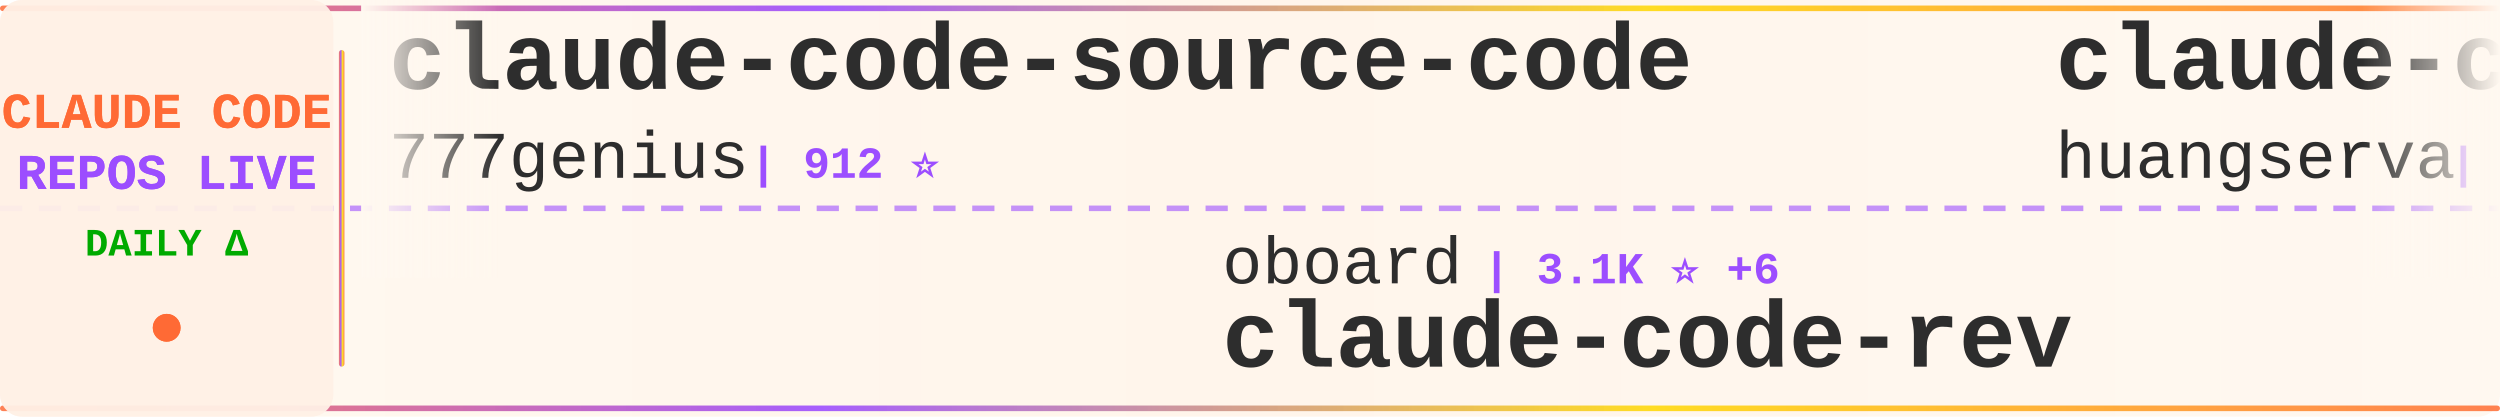
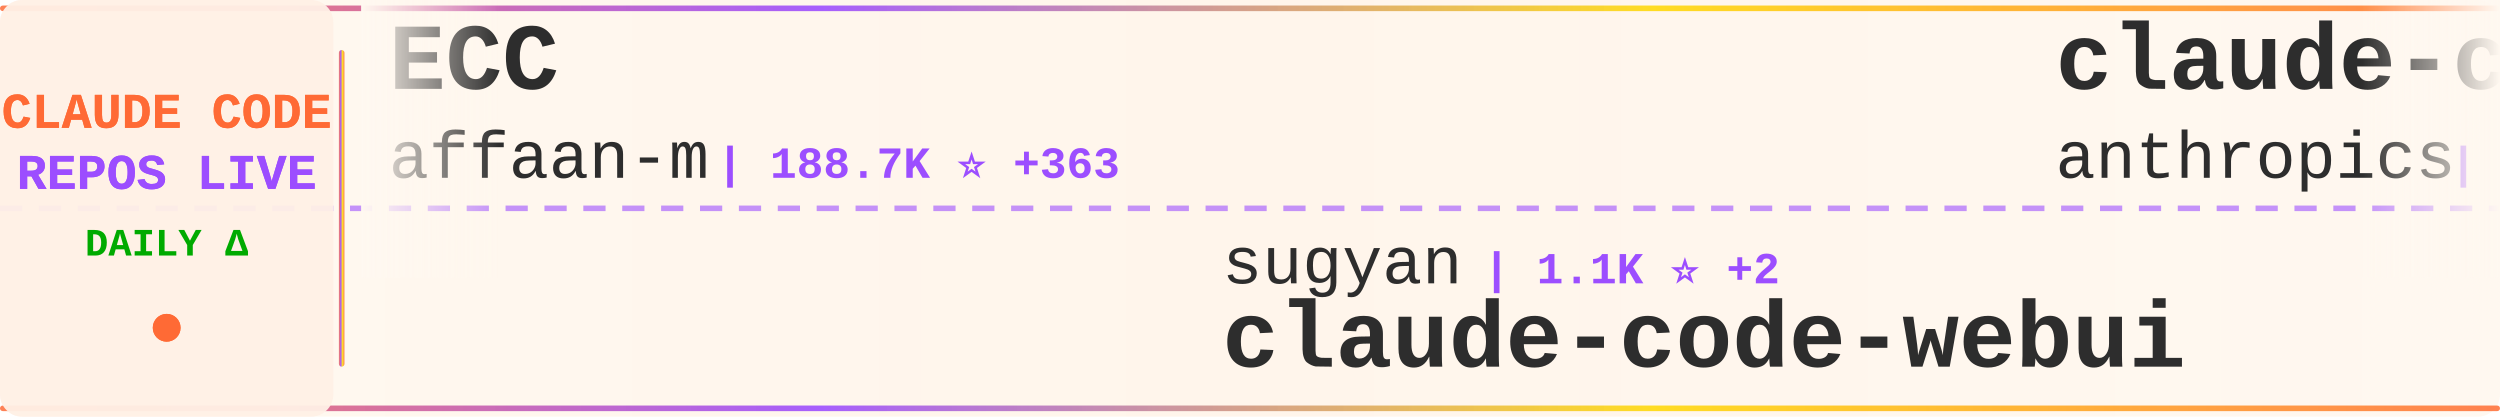
<svg xmlns="http://www.w3.org/2000/svg" width="900" height="150">
  <defs>
    <linearGradient id="tickerBg" x1="0%" y1="0%" x2="100%" y2="0%">
      <stop offset="0%" style="stop-color:#fff8f0;stop-opacity:0.98" />
      <stop offset="50%" style="stop-color:#fff5eb;stop-opacity:1" />
      <stop offset="100%" style="stop-color:#fff8f0;stop-opacity:0.98" />
    </linearGradient>
    <linearGradient id="borderGrad" x1="0%" y1="0%" x2="100%" y2="0%">
      <stop offset="0%" style="stop-color:#FF6B35;stop-opacity:0.85">
        <animate attributeName="stop-opacity" values="0.85;1;0.85" dur="2s" repeatCount="indefinite" />
      </stop>
      <stop offset="33%" style="stop-color:#9C4EFF;stop-opacity:0.9">
        <animate attributeName="stop-opacity" values="0.9;1;0.9" dur="2.2s" repeatCount="indefinite" />
      </stop>
      <stop offset="66%" style="stop-color:#FFD700;stop-opacity:0.85">
        <animate attributeName="stop-opacity" values="0.85;1;0.85" dur="1.8s" repeatCount="indefinite" />
      </stop>
      <stop offset="100%" style="stop-color:#FF6B35;stop-opacity:0.85">
        <animate attributeName="stop-opacity" values="0.85;1;0.85" dur="2s" repeatCount="indefinite" />
      </stop>
    </linearGradient>
    <filter id="textGlow">
      <feGaussianBlur stdDeviation="0.15" result="coloredBlur" />
      <feMerge>
        <feMergeNode in="coloredBlur" />
        <feMergeNode in="SourceGraphic" />
      </feMerge>
    </filter>
    <filter id="metricGlow">
      <feGaussianBlur stdDeviation="0.2" result="coloredBlur" />
      <feMerge>
        <feMergeNode in="coloredBlur" />
        <feMergeNode in="SourceGraphic" />
      </feMerge>
    </filter>
    <linearGradient id="leftFade" x1="0%" y1="0%" x2="100%" y2="0%">
      <stop offset="0%" style="stop-color:#fff8f0;stop-opacity:1" />
      <stop offset="100%" style="stop-color:#fff8f0;stop-opacity:0" />
    </linearGradient>
    <linearGradient id="rightFade" x1="0%" y1="0%" x2="100%" y2="0%">
      <stop offset="0%" style="stop-color:#fff8f0;stop-opacity:0" />
      <stop offset="100%" style="stop-color:#fff8f0;stop-opacity:1" />
    </linearGradient>
  </defs>
  <rect width="900" height="150" fill="url(#tickerBg)" rx="8" />
  <rect x="0" y="2" width="900" height="2" fill="url(#borderGrad)" rx="1" />
  <rect x="0" y="146" width="900" height="2" fill="url(#borderGrad)" rx="1" />
  <line x1="0" y1="75" x2="900" y2="75" stroke="#9C4EFF" stroke-width="2" stroke-dasharray="8 6" opacity="0.6" />
  <rect x="0" y="0" width="120" height="150" fill="#fff0e6" opacity="0.95" rx="8" />
  <text x="60" y="46" font-family="'Courier New', monospace" font-size="18" font-weight="bold" fill="#FF6B35" text-anchor="middle" filter="url(#textGlow)">
    CLAUDE CODE
  </text>
  <text x="60" y="68" font-family="'Courier New', monospace" font-size="18" font-weight="bold" fill="#9C4EFF" text-anchor="middle" filter="url(#textGlow)">
    REPOS LIVE
  </text>
  <text x="60" y="92" font-family="'Courier New', monospace" font-size="14" font-weight="bold" fill="#00aa00" text-anchor="middle">
    DAILY Δ
  </text>
  <circle cx="60" cy="118" r="5" fill="#FF6B35" filter="url(#metricGlow)">
    <animate attributeName="r" values="4;6;4" dur="1.5s" repeatCount="indefinite" />
    <animate attributeName="opacity" values="0.6;1;0.6" dur="1.5s" repeatCount="indefinite" />
  </circle>
  <rect x="122" y="18" width="2" height="114" fill="url(#borderGrad)" rx="1" />
  <clipPath id="tickerClip">
    <rect x="130" y="0" width="770" height="150" />
  </clipPath>
  <g clip-path="url(#tickerClip)">
    <g id="tickerItems">
      <animateTransform attributeName="transform" attributeType="XML" type="translate" from="0 0" to="-3000 0" dur="54s" repeatCount="indefinite" />
      <g transform="translate(0, 0)">
-         <text x="140" y="32" font-family="'Courier New', monospace" font-size="34" font-weight="bold" fill="#2d2d2d">claude-code-source-code</text>
-         <text x="140" y="64" font-family="'Courier New', monospace" font-size="24" font-weight="normal" fill="#2d2d2d" opacity="1.0">777genius</text>
-         <text x="270" y="64" font-family="'Courier New', monospace" font-size="16" font-weight="bold" fill="#9C4EFF"> | 912 ⭐</text>
+         <text x="140" y="32" font-family="'Courier New', monospace" font-size="34" font-weight="bold" fill="#2d2d2d">ECC</text>
+         <text x="140" y="64" font-family="'Courier New', monospace" font-size="24" font-weight="normal" fill="#2d2d2d" opacity="1.0">affaan-m</text>
+         <text x="258" y="64" font-family="'Courier New', monospace" font-size="16" font-weight="bold" fill="#9C4EFF"> | 188.7K ⭐ +363</text>
      </g>
      <g transform="translate(300, 0)">
-         <text x="140" y="102" font-family="'Courier New', monospace" font-size="24" font-weight="normal" fill="#2d2d2d" opacity="1.0">oboard</text>
-         <text x="234" y="102" font-family="'Courier New', monospace" font-size="16" font-weight="bold" fill="#9C4EFF"> | 3.1K ⭐ +6</text>
-         <text x="140" y="132" font-family="'Courier New', monospace" font-size="34" font-weight="bold" fill="#2d2d2d">claude-code-rev</text>
+         <text x="140" y="102" font-family="'Courier New', monospace" font-size="24" font-weight="normal" fill="#2d2d2d" opacity="1.0">sugyan</text>
+         <text x="234" y="102" font-family="'Courier New', monospace" font-size="16" font-weight="bold" fill="#9C4EFF"> | 1.1K ⭐ +2</text>
+         <text x="140" y="132" font-family="'Courier New', monospace" font-size="34" font-weight="bold" fill="#2d2d2d">claude-code-webui</text>
      </g>
      <g transform="translate(600, 0)">
-         <text x="140" y="32" font-family="'Courier New', monospace" font-size="34" font-weight="bold" fill="#2d2d2d">claude-code-cli</text>
-         <text x="140" y="64" font-family="'Courier New', monospace" font-size="24" font-weight="normal" fill="#2d2d2d" opacity="1.0">huangserva</text>
-         <text x="282" y="64" font-family="'Courier New', monospace" font-size="16" font-weight="bold" fill="#9C4EFF"> | 588 ⭐</text>
+         <text x="140" y="32" font-family="'Courier New', monospace" font-size="34" font-weight="bold" fill="#2d2d2d">claude-code-security-rev...</text>
+         <text x="140" y="64" font-family="'Courier New', monospace" font-size="24" font-weight="normal" fill="#2d2d2d" opacity="1.0">anthropics</text>
+         <text x="282" y="64" font-family="'Courier New', monospace" font-size="16" font-weight="bold" fill="#9C4EFF"> | 4.7K ⭐ +6</text>
      </g>
      <g transform="translate(900, 0)">
-         <text x="140" y="102" font-family="'Courier New', monospace" font-size="24" font-weight="normal" fill="#2d2d2d" opacity="1.0">edmund-io</text>
-         <text x="270" y="102" font-family="'Courier New', monospace" font-size="16" font-weight="bold" fill="#9C4EFF"> | 1.4K ⭐</text>
-         <text x="140" y="132" font-family="'Courier New', monospace" font-size="34" font-weight="bold" fill="#2d2d2d">edmunds-claude-code</text>
+         <text x="140" y="102" font-family="'Courier New', monospace" font-size="24" font-weight="normal" fill="#2d2d2d" opacity="1.0">kodu-ai</text>
+         <text x="246" y="102" font-family="'Courier New', monospace" font-size="16" font-weight="bold" fill="#9C4EFF"> | 5.3K ⭐</text>
+         <text x="140" y="132" font-family="'Courier New', monospace" font-size="34" font-weight="bold" fill="#2d2d2d">claude-coder</text>
      </g>
      <g transform="translate(1200, 0)">
-         <text x="140" y="32" font-family="'Courier New', monospace" font-size="34" font-weight="bold" fill="#2d2d2d">claude-code-proxy</text>
-         <text x="140" y="64" font-family="'Courier New', monospace" font-size="24" font-weight="normal" fill="#2d2d2d" opacity="1.0">1rgs</text>
-         <text x="210" y="64" font-family="'Courier New', monospace" font-size="16" font-weight="bold" fill="#9C4EFF"> | 3.6K ⭐ +4</text>
+         <text x="140" y="32" font-family="'Courier New', monospace" font-size="34" font-weight="bold" fill="#2d2d2d">Claude-Code-Usage-Monito...</text>
+         <text x="140" y="64" font-family="'Courier New', monospace" font-size="24" font-weight="normal" fill="#2d2d2d" opacity="1.0">Maciek-roboblog</text>
+         <text x="342" y="64" font-family="'Courier New', monospace" font-size="16" font-weight="bold" fill="#9C4EFF"> | 8.1K ⭐ +13</text>
      </g>
      <g transform="translate(1500, 0)">
-         <text x="140" y="102" font-family="'Courier New', monospace" font-size="24" font-weight="normal" fill="#2d2d2d" opacity="1.0">lst97</text>
-         <text x="222" y="102" font-family="'Courier New', monospace" font-size="16" font-weight="bold" fill="#9C4EFF"> | 1.6K ⭐</text>
-         <text x="140" y="132" font-family="'Courier New', monospace" font-size="34" font-weight="bold" fill="#2d2d2d">claude-code-sub-agents</text>
+         <text x="140" y="102" font-family="'Courier New', monospace" font-size="24" font-weight="normal" fill="#2d2d2d" opacity="1.0">lintsinghua</text>
+         <text x="294" y="102" font-family="'Courier New', monospace" font-size="16" font-weight="bold" fill="#9C4EFF"> | 3.4K ⭐ +4</text>
+         <text x="140" y="132" font-family="'Courier New', monospace" font-size="34" font-weight="bold" fill="#2d2d2d">claude-code-book</text>
      </g>
      <g transform="translate(1800, 0)">
-         <text x="140" y="32" font-family="'Courier New', monospace" font-size="34" font-weight="bold" fill="#2d2d2d">nanoclaw</text>
-         <text x="140" y="64" font-family="'Courier New', monospace" font-size="24" font-weight="normal" fill="#2d2d2d" opacity="1.0">nanocoai</text>
-         <text x="258" y="64" font-family="'Courier New', monospace" font-size="16" font-weight="bold" fill="#9C4EFF"> | 29.3K ⭐ +72</text>
+         <text x="140" y="32" font-family="'Courier New', monospace" font-size="34" font-weight="bold" fill="#2d2d2d">sc-claude-code-files</text>
+         <text x="140" y="64" font-family="'Courier New', monospace" font-size="24" font-weight="normal" fill="#2d2d2d" opacity="1.0">https-deeplearning-ai</text>
+         <text x="414" y="64" font-family="'Courier New', monospace" font-size="16" font-weight="bold" fill="#9C4EFF"> | 516 ⭐</text>
      </g>
      <g transform="translate(2100, 0)">
-         <text x="140" y="102" font-family="'Courier New', monospace" font-size="24" font-weight="normal" fill="#2d2d2d" opacity="1.0">Pimzino</text>
-         <text x="246" y="102" font-family="'Courier New', monospace" font-size="16" font-weight="bold" fill="#9C4EFF"> | 3.7K ⭐ +2</text>
-         <text x="140" y="132" font-family="'Courier New', monospace" font-size="34" font-weight="bold" fill="#2d2d2d">claude-code-spec-workflo...</text>
+         <text x="140" y="102" font-family="'Courier New', monospace" font-size="24" font-weight="normal" fill="#2d2d2d" opacity="1.0">snarktank</text>
+         <text x="270" y="102" font-family="'Courier New', monospace" font-size="16" font-weight="bold" fill="#9C4EFF"> | 19.4K ⭐ +54</text>
+         <text x="140" y="132" font-family="'Courier New', monospace" font-size="34" font-weight="bold" fill="#2d2d2d">ralph</text>
      </g>
      <g transform="translate(2400, 0)">
+         <text x="140" y="32" font-family="'Courier New', monospace" font-size="34" font-weight="bold" fill="#2d2d2d">claude-code-source-build</text>
+         <text x="140" y="64" font-family="'Courier New', monospace" font-size="24" font-weight="normal" fill="#2d2d2d" opacity="1.0">andrew-kramer-inno</text>
+         <text x="378" y="64" font-family="'Courier New', monospace" font-size="16" font-weight="bold" fill="#9C4EFF"> | 590 ⭐ +1</text>
+       </g>
+       <g transform="translate(2700, 0)">
+         <text x="140" y="102" font-family="'Courier New', monospace" font-size="24" font-weight="normal" fill="#2d2d2d" opacity="1.0">anthropics</text>
+         <text x="282" y="102" font-family="'Courier New', monospace" font-size="16" font-weight="bold" fill="#9C4EFF"> | 846 ⭐ +1</text>
+         <text x="140" y="132" font-family="'Courier New', monospace" font-size="34" font-weight="bold" fill="#2d2d2d">claude-code-base-action</text>
+       </g>
+       <g transform="translate(3000, 0)">
+         <text x="140" y="32" font-family="'Courier New', monospace" font-size="34" font-weight="bold" fill="#2d2d2d">ECC</text>
+         <text x="140" y="64" font-family="'Courier New', monospace" font-size="24" font-weight="normal" fill="#2d2d2d" opacity="1.0">affaan-m</text>
+         <text x="258" y="64" font-family="'Courier New', monospace" font-size="16" font-weight="bold" fill="#9C4EFF"> | 188.7K ⭐ +363</text>
+       </g>
+       <g transform="translate(3300, 0)">
+         <text x="140" y="102" font-family="'Courier New', monospace" font-size="24" font-weight="normal" fill="#2d2d2d" opacity="1.0">sugyan</text>
+         <text x="234" y="102" font-family="'Courier New', monospace" font-size="16" font-weight="bold" fill="#9C4EFF"> | 1.1K ⭐ +2</text>
+         <text x="140" y="132" font-family="'Courier New', monospace" font-size="34" font-weight="bold" fill="#2d2d2d">claude-code-webui</text>
+       </g>
+       <g transform="translate(3600, 0)">
        <text x="140" y="32" font-family="'Courier New', monospace" font-size="34" font-weight="bold" fill="#2d2d2d">claude-code-security-rev...</text>
        <text x="140" y="64" font-family="'Courier New', monospace" font-size="24" font-weight="normal" fill="#2d2d2d" opacity="1.0">anthropics</text>
-         <text x="282" y="64" font-family="'Courier New', monospace" font-size="16" font-weight="bold" fill="#9C4EFF"> | 4.7K ⭐ +10</text>
-       </g>
-       <g transform="translate(2700, 0)">
-         <text x="140" y="102" font-family="'Courier New', monospace" font-size="24" font-weight="normal" fill="#2d2d2d" opacity="1.0">carlvellotti</text>
-         <text x="306" y="102" font-family="'Courier New', monospace" font-size="16" font-weight="bold" fill="#9C4EFF"> | 2.0K ⭐ +1</text>
-         <text x="140" y="132" font-family="'Courier New', monospace" font-size="34" font-weight="bold" fill="#2d2d2d">claude-code-pm-course</text>
-       </g>
-       <g transform="translate(3000, 0)">
-         <text x="140" y="32" font-family="'Courier New', monospace" font-size="34" font-weight="bold" fill="#2d2d2d">claude-code-source-code</text>
-         <text x="140" y="64" font-family="'Courier New', monospace" font-size="24" font-weight="normal" fill="#2d2d2d" opacity="1.0">777genius</text>
-         <text x="270" y="64" font-family="'Courier New', monospace" font-size="16" font-weight="bold" fill="#9C4EFF"> | 912 ⭐</text>
-       </g>
-       <g transform="translate(3300, 0)">
-         <text x="140" y="102" font-family="'Courier New', monospace" font-size="24" font-weight="normal" fill="#2d2d2d" opacity="1.0">oboard</text>
-         <text x="234" y="102" font-family="'Courier New', monospace" font-size="16" font-weight="bold" fill="#9C4EFF"> | 3.1K ⭐ +6</text>
-         <text x="140" y="132" font-family="'Courier New', monospace" font-size="34" font-weight="bold" fill="#2d2d2d">claude-code-rev</text>
-       </g>
-       <g transform="translate(3600, 0)">
-         <text x="140" y="32" font-family="'Courier New', monospace" font-size="34" font-weight="bold" fill="#2d2d2d">claude-code-cli</text>
-         <text x="140" y="64" font-family="'Courier New', monospace" font-size="24" font-weight="normal" fill="#2d2d2d" opacity="1.0">huangserva</text>
-         <text x="282" y="64" font-family="'Courier New', monospace" font-size="16" font-weight="bold" fill="#9C4EFF"> | 588 ⭐</text>
+         <text x="282" y="64" font-family="'Courier New', monospace" font-size="16" font-weight="bold" fill="#9C4EFF"> | 4.7K ⭐ +6</text>
      </g>
      <g transform="translate(3900, 0)">
-         <text x="140" y="102" font-family="'Courier New', monospace" font-size="24" font-weight="normal" fill="#2d2d2d" opacity="1.0">edmund-io</text>
-         <text x="270" y="102" font-family="'Courier New', monospace" font-size="16" font-weight="bold" fill="#9C4EFF"> | 1.4K ⭐</text>
-         <text x="140" y="132" font-family="'Courier New', monospace" font-size="34" font-weight="bold" fill="#2d2d2d">edmunds-claude-code</text>
+         <text x="140" y="102" font-family="'Courier New', monospace" font-size="24" font-weight="normal" fill="#2d2d2d" opacity="1.0">kodu-ai</text>
+         <text x="246" y="102" font-family="'Courier New', monospace" font-size="16" font-weight="bold" fill="#9C4EFF"> | 5.3K ⭐</text>
+         <text x="140" y="132" font-family="'Courier New', monospace" font-size="34" font-weight="bold" fill="#2d2d2d">claude-coder</text>
      </g>
    </g>
  </g>
  <rect x="130" y="0" width="50" height="100" fill="url(#leftFade)" />
  <rect x="850" y="0" width="50" height="100" fill="url(#rightFade)" />
</svg>
